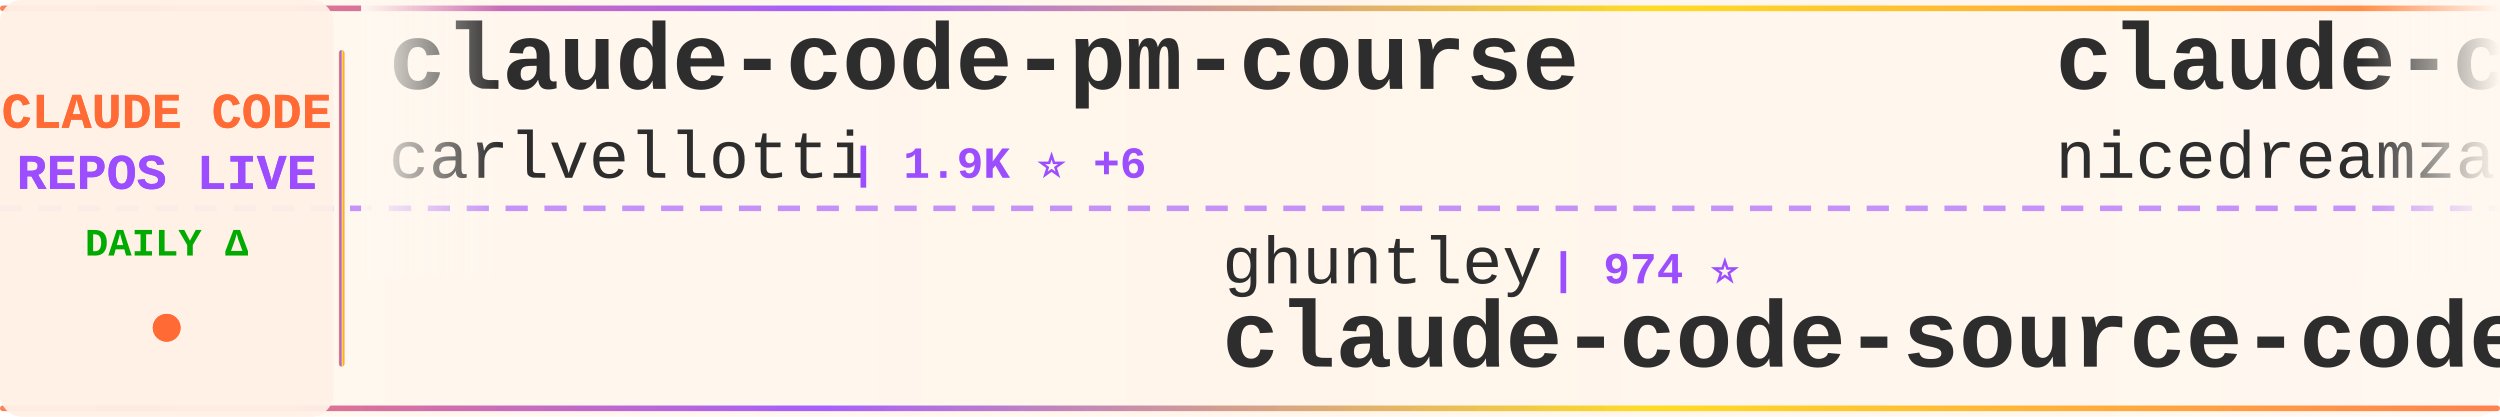
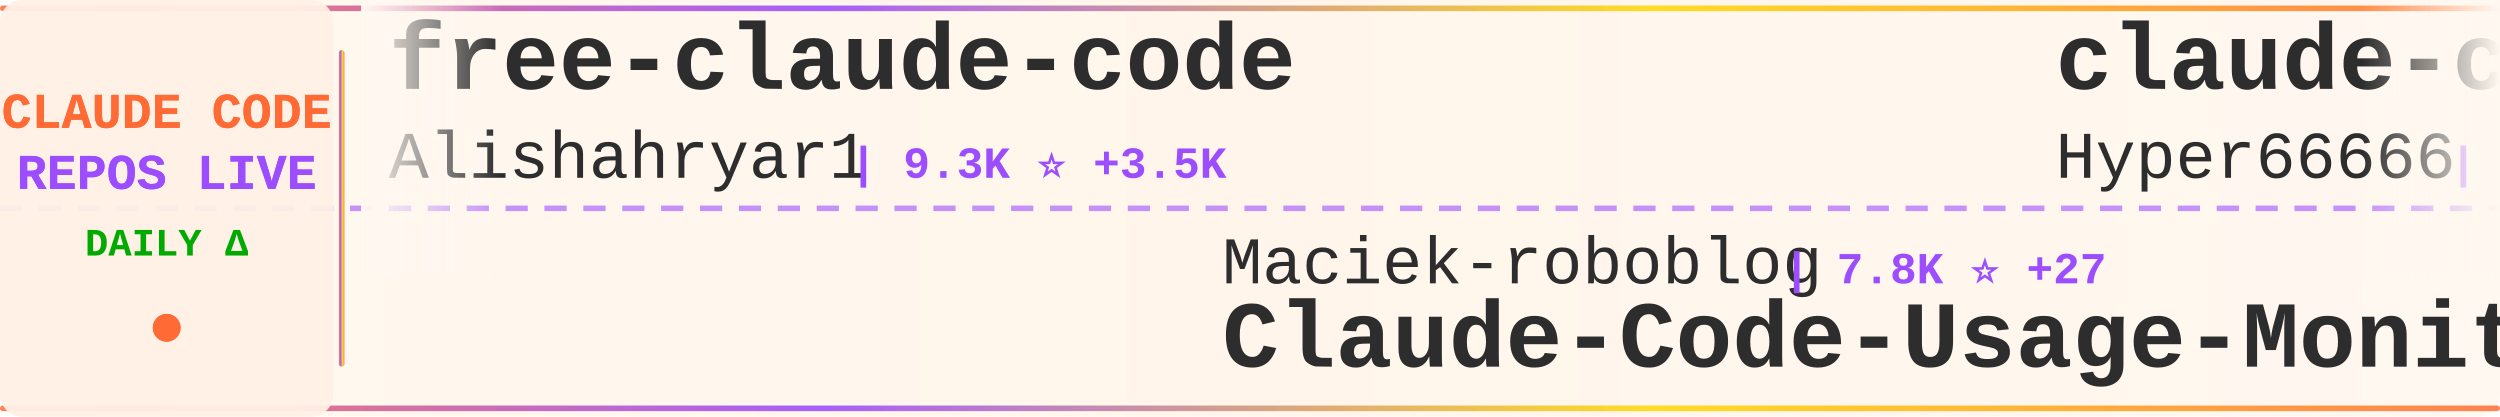
<svg xmlns="http://www.w3.org/2000/svg" width="900" height="150">
  <defs>
    <linearGradient id="tickerBg" x1="0%" y1="0%" x2="100%" y2="0%">
      <stop offset="0%" style="stop-color:#fff8f0;stop-opacity:0.98" />
      <stop offset="50%" style="stop-color:#fff5eb;stop-opacity:1" />
      <stop offset="100%" style="stop-color:#fff8f0;stop-opacity:0.98" />
    </linearGradient>
    <linearGradient id="borderGrad" x1="0%" y1="0%" x2="100%" y2="0%">
      <stop offset="0%" style="stop-color:#FF6B35;stop-opacity:0.85">
        <animate attributeName="stop-opacity" values="0.85;1;0.85" dur="2s" repeatCount="indefinite" />
      </stop>
      <stop offset="33%" style="stop-color:#9C4EFF;stop-opacity:0.9">
        <animate attributeName="stop-opacity" values="0.9;1;0.9" dur="2.2s" repeatCount="indefinite" />
      </stop>
      <stop offset="66%" style="stop-color:#FFD700;stop-opacity:0.85">
        <animate attributeName="stop-opacity" values="0.85;1;0.85" dur="1.8s" repeatCount="indefinite" />
      </stop>
      <stop offset="100%" style="stop-color:#FF6B35;stop-opacity:0.85">
        <animate attributeName="stop-opacity" values="0.85;1;0.85" dur="2s" repeatCount="indefinite" />
      </stop>
    </linearGradient>
    <filter id="textGlow">
      <feGaussianBlur stdDeviation="0.15" result="coloredBlur" />
      <feMerge>
        <feMergeNode in="coloredBlur" />
        <feMergeNode in="SourceGraphic" />
      </feMerge>
    </filter>
    <filter id="metricGlow">
      <feGaussianBlur stdDeviation="0.2" result="coloredBlur" />
      <feMerge>
        <feMergeNode in="coloredBlur" />
        <feMergeNode in="SourceGraphic" />
      </feMerge>
    </filter>
    <linearGradient id="leftFade" x1="0%" y1="0%" x2="100%" y2="0%">
      <stop offset="0%" style="stop-color:#fff8f0;stop-opacity:1" />
      <stop offset="100%" style="stop-color:#fff8f0;stop-opacity:0" />
    </linearGradient>
    <linearGradient id="rightFade" x1="0%" y1="0%" x2="100%" y2="0%">
      <stop offset="0%" style="stop-color:#fff8f0;stop-opacity:0" />
      <stop offset="100%" style="stop-color:#fff8f0;stop-opacity:1" />
    </linearGradient>
  </defs>
  <rect width="900" height="150" fill="url(#tickerBg)" rx="8" />
  <rect x="0" y="2" width="900" height="2" fill="url(#borderGrad)" rx="1" />
  <rect x="0" y="146" width="900" height="2" fill="url(#borderGrad)" rx="1" />
  <line x1="0" y1="75" x2="900" y2="75" stroke="#9C4EFF" stroke-width="2" stroke-dasharray="8 6" opacity="0.6" />
  <rect x="0" y="0" width="120" height="150" fill="#fff0e6" opacity="0.95" rx="8" />
  <text x="60" y="46" font-family="'Courier New', monospace" font-size="18" font-weight="bold" fill="#FF6B35" text-anchor="middle" filter="url(#textGlow)">
    CLAUDE CODE
  </text>
  <text x="60" y="68" font-family="'Courier New', monospace" font-size="18" font-weight="bold" fill="#9C4EFF" text-anchor="middle" filter="url(#textGlow)">
    REPOS LIVE
  </text>
  <text x="60" y="92" font-family="'Courier New', monospace" font-size="14" font-weight="bold" fill="#00aa00" text-anchor="middle">
    DAILY Δ
  </text>
  <circle cx="60" cy="118" r="5" fill="#FF6B35" filter="url(#metricGlow)">
    <animate attributeName="r" values="4;6;4" dur="1.5s" repeatCount="indefinite" />
    <animate attributeName="opacity" values="0.6;1;0.6" dur="1.5s" repeatCount="indefinite" />
  </circle>
  <rect x="122" y="18" width="2" height="114" fill="url(#borderGrad)" rx="1" />
  <clipPath id="tickerClip">
    <rect x="130" y="0" width="770" height="150" />
  </clipPath>
  <g clip-path="url(#tickerClip)">
    <g id="tickerItems">
      <animateTransform attributeName="transform" attributeType="XML" type="translate" from="0 0" to="-3000 0" dur="54s" repeatCount="indefinite" />
      <g transform="translate(0, 0)">
-         <text x="140" y="32" font-family="'Courier New', monospace" font-size="34" font-weight="bold" fill="#2d2d2d">claude-code-pm-course</text>
-         <text x="140" y="64" font-family="'Courier New', monospace" font-size="24" font-weight="normal" fill="#2d2d2d" opacity="1.0">carlvellotti</text>
-         <text x="306" y="64" font-family="'Courier New', monospace" font-size="16" font-weight="bold" fill="#9C4EFF"> | 1.9K ⭐ +6</text>
+         <text x="140" y="32" font-family="'Courier New', monospace" font-size="34" font-weight="bold" fill="#2d2d2d">free-claude-code</text>
+         <text x="140" y="64" font-family="'Courier New', monospace" font-size="24" font-weight="normal" fill="#2d2d2d" opacity="1.0">Alishahryar1</text>
+         <text x="306" y="64" font-family="'Courier New', monospace" font-size="16" font-weight="bold" fill="#9C4EFF"> | 9.3K ⭐ +3.5K</text>
      </g>
      <g transform="translate(300, 0)">
-         <text x="140" y="102" font-family="'Courier New', monospace" font-size="24" font-weight="normal" fill="#2d2d2d" opacity="1.0">ghuntley</text>
-         <text x="258" y="102" font-family="'Courier New', monospace" font-size="16" font-weight="bold" fill="#9C4EFF"> | 974 ⭐</text>
-         <text x="140" y="132" font-family="'Courier New', monospace" font-size="34" font-weight="bold" fill="#2d2d2d">claude-code-source-code-...</text>
+         <text x="140" y="102" font-family="'Courier New', monospace" font-size="24" font-weight="normal" fill="#2d2d2d" opacity="1.0">Maciek-roboblog</text>
+         <text x="342" y="102" font-family="'Courier New', monospace" font-size="16" font-weight="bold" fill="#9C4EFF"> | 7.8K ⭐ +27</text>
+         <text x="140" y="132" font-family="'Courier New', monospace" font-size="34" font-weight="bold" fill="#2d2d2d">Claude-Code-Usage-Monito...</text>
      </g>
      <g transform="translate(600, 0)">
-         <text x="140" y="32" font-family="'Courier New', monospace" font-size="34" font-weight="bold" fill="#2d2d2d">claude-code-local</text>
-         <text x="140" y="64" font-family="'Courier New', monospace" font-size="24" font-weight="normal" fill="#2d2d2d" opacity="1.0">nicedreamzapp</text>
-         <text x="318" y="64" font-family="'Courier New', monospace" font-size="16" font-weight="bold" fill="#9C4EFF"> | 2.2K ⭐ +50</text>
+         <text x="140" y="32" font-family="'Courier New', monospace" font-size="34" font-weight="bold" fill="#2d2d2d">claude-code-sourcemap</text>
+         <text x="140" y="64" font-family="'Courier New', monospace" font-size="24" font-weight="normal" fill="#2d2d2d" opacity="1.0">Hyper66666</text>
+         <text x="282" y="64" font-family="'Courier New', monospace" font-size="16" font-weight="bold" fill="#9C4EFF"> | 212 ⭐ +1</text>
      </g>
      <g transform="translate(900, 0)">
-         <text x="140" y="102" font-family="'Courier New', monospace" font-size="24" font-weight="normal" fill="#2d2d2d" opacity="1.0">sickn33</text>
-         <text x="246" y="102" font-family="'Courier New', monospace" font-size="16" font-weight="bold" fill="#9C4EFF"> | 35.0K ⭐ +178</text>
-         <text x="140" y="132" font-family="'Courier New', monospace" font-size="34" font-weight="bold" fill="#2d2d2d">antigravity-awesome-skil...</text>
+         <text x="140" y="102" font-family="'Courier New', monospace" font-size="24" font-weight="normal" fill="#2d2d2d" opacity="1.0">davila7</text>
+         <text x="246" y="102" font-family="'Courier New', monospace" font-size="16" font-weight="bold" fill="#9C4EFF"> | 25.1K ⭐ +98</text>
+         <text x="140" y="132" font-family="'Courier New', monospace" font-size="34" font-weight="bold" fill="#2d2d2d">claude-code-templates</text>
      </g>
      <g transform="translate(1200, 0)">
-         <text x="140" y="32" font-family="'Courier New', monospace" font-size="34" font-weight="bold" fill="#2d2d2d">claude-code-action</text>
+         <text x="140" y="32" font-family="'Courier New', monospace" font-size="34" font-weight="bold" fill="#2d2d2d">claude-plugins-official</text>
        <text x="140" y="64" font-family="'Courier New', monospace" font-size="24" font-weight="normal" fill="#2d2d2d" opacity="1.0">anthropics</text>
-         <text x="282" y="64" font-family="'Courier New', monospace" font-size="16" font-weight="bold" fill="#9C4EFF"> | 7.3K ⭐ +13</text>
+         <text x="282" y="64" font-family="'Courier New', monospace" font-size="16" font-weight="bold" fill="#9C4EFF"> | 17.8K ⭐ +74</text>
      </g>
      <g transform="translate(1500, 0)">
-         <text x="140" y="102" font-family="'Courier New', monospace" font-size="24" font-weight="normal" fill="#2d2d2d" opacity="1.0">KimYx0207</text>
-         <text x="270" y="102" font-family="'Courier New', monospace" font-size="16" font-weight="bold" fill="#9C4EFF"> | 3.5K ⭐ +11</text>
-         <text x="140" y="132" font-family="'Courier New', monospace" font-size="34" font-weight="bold" fill="#2d2d2d">Claude-Code-x-OpenClaw-G...</text>
+         <text x="140" y="102" font-family="'Courier New', monospace" font-size="24" font-weight="normal" fill="#2d2d2d" opacity="1.0">shareAI-lab</text>
+         <text x="294" y="102" font-family="'Courier New', monospace" font-size="16" font-weight="bold" fill="#9C4EFF"> | 56.3K ⭐ +280</text>
+         <text x="140" y="132" font-family="'Courier New', monospace" font-size="34" font-weight="bold" fill="#2d2d2d">learn-claude-code</text>
      </g>
      <g transform="translate(1800, 0)">
-         <text x="140" y="32" font-family="'Courier New', monospace" font-size="34" font-weight="bold" fill="#2d2d2d">claude-plugins-official</text>
-         <text x="140" y="64" font-family="'Courier New', monospace" font-size="24" font-weight="normal" fill="#2d2d2d" opacity="1.0">anthropics</text>
-         <text x="282" y="64" font-family="'Courier New', monospace" font-size="16" font-weight="bold" fill="#9C4EFF"> | 17.7K ⭐ +79</text>
+         <text x="140" y="32" font-family="'Courier New', monospace" font-size="34" font-weight="bold" fill="#2d2d2d">claude-code-rev</text>
+         <text x="140" y="64" font-family="'Courier New', monospace" font-size="24" font-weight="normal" fill="#2d2d2d" opacity="1.0">oboard</text>
+         <text x="234" y="64" font-family="'Courier New', monospace" font-size="16" font-weight="bold" fill="#9C4EFF"> | 3.1K ⭐ +5</text>
      </g>
      <g transform="translate(2100, 0)">
-         <text x="140" y="102" font-family="'Courier New', monospace" font-size="24" font-weight="normal" fill="#2d2d2d" opacity="1.0">snarktank</text>
-         <text x="270" y="102" font-family="'Courier New', monospace" font-size="16" font-weight="bold" fill="#9C4EFF"> | 17.8K ⭐ +63</text>
-         <text x="140" y="132" font-family="'Courier New', monospace" font-size="34" font-weight="bold" fill="#2d2d2d">ralph</text>
+         <text x="140" y="102" font-family="'Courier New', monospace" font-size="24" font-weight="normal" fill="#2d2d2d" opacity="1.0">zstmfhy</text>
+         <text x="246" y="102" font-family="'Courier New', monospace" font-size="16" font-weight="bold" fill="#9C4EFF"> | 190 ⭐</text>
+         <text x="140" y="132" font-family="'Courier New', monospace" font-size="34" font-weight="bold" fill="#2d2d2d">Claude-code</text>
      </g>
      <g transform="translate(2400, 0)">
-         <text x="140" y="32" font-family="'Courier New', monospace" font-size="34" font-weight="bold" fill="#2d2d2d">Claude-code</text>
-         <text x="140" y="64" font-family="'Courier New', monospace" font-size="24" font-weight="normal" fill="#2d2d2d" opacity="1.0">zstmfhy</text>
-         <text x="246" y="64" font-family="'Courier New', monospace" font-size="16" font-weight="bold" fill="#9C4EFF"> | 190 ⭐</text>
+         <text x="140" y="32" font-family="'Courier New', monospace" font-size="34" font-weight="bold" fill="#2d2d2d">Auto-claude-code-researc...</text>
+         <text x="140" y="64" font-family="'Courier New', monospace" font-size="24" font-weight="normal" fill="#2d2d2d" opacity="1.0">wanshuiyin</text>
+         <text x="282" y="64" font-family="'Courier New', monospace" font-size="16" font-weight="bold" fill="#9C4EFF"> | 7.4K ⭐ +65</text>
      </g>
      <g transform="translate(2700, 0)">
+         <text x="140" y="102" font-family="'Courier New', monospace" font-size="24" font-weight="normal" fill="#2d2d2d" opacity="1.0">shanraisshan</text>
+         <text x="306" y="102" font-family="'Courier New', monospace" font-size="16" font-weight="bold" fill="#9C4EFF"> | 47.9K ⭐ +212</text>
+         <text x="140" y="132" font-family="'Courier New', monospace" font-size="34" font-weight="bold" fill="#2d2d2d">claude-code-best-practic...</text>
+       </g>
+       <g transform="translate(3000, 0)">
+         <text x="140" y="32" font-family="'Courier New', monospace" font-size="34" font-weight="bold" fill="#2d2d2d">free-claude-code</text>
+         <text x="140" y="64" font-family="'Courier New', monospace" font-size="24" font-weight="normal" fill="#2d2d2d" opacity="1.0">Alishahryar1</text>
+         <text x="306" y="64" font-family="'Courier New', monospace" font-size="16" font-weight="bold" fill="#9C4EFF"> | 9.3K ⭐ +3.5K</text>
+       </g>
+       <g transform="translate(3300, 0)">
        <text x="140" y="102" font-family="'Courier New', monospace" font-size="24" font-weight="normal" fill="#2d2d2d" opacity="1.0">Maciek-roboblog</text>
-         <text x="342" y="102" font-family="'Courier New', monospace" font-size="16" font-weight="bold" fill="#9C4EFF"> | 7.8K ⭐ +31</text>
+         <text x="342" y="102" font-family="'Courier New', monospace" font-size="16" font-weight="bold" fill="#9C4EFF"> | 7.8K ⭐ +27</text>
        <text x="140" y="132" font-family="'Courier New', monospace" font-size="34" font-weight="bold" fill="#2d2d2d">Claude-Code-Usage-Monito...</text>
      </g>
-       <g transform="translate(3000, 0)">
-         <text x="140" y="32" font-family="'Courier New', monospace" font-size="34" font-weight="bold" fill="#2d2d2d">claude-code-pm-course</text>
-         <text x="140" y="64" font-family="'Courier New', monospace" font-size="24" font-weight="normal" fill="#2d2d2d" opacity="1.0">carlvellotti</text>
-         <text x="306" y="64" font-family="'Courier New', monospace" font-size="16" font-weight="bold" fill="#9C4EFF"> | 1.9K ⭐ +6</text>
-       </g>
-       <g transform="translate(3300, 0)">
-         <text x="140" y="102" font-family="'Courier New', monospace" font-size="24" font-weight="normal" fill="#2d2d2d" opacity="1.0">ghuntley</text>
-         <text x="258" y="102" font-family="'Courier New', monospace" font-size="16" font-weight="bold" fill="#9C4EFF"> | 974 ⭐</text>
-         <text x="140" y="132" font-family="'Courier New', monospace" font-size="34" font-weight="bold" fill="#2d2d2d">claude-code-source-code-...</text>
-       </g>
      <g transform="translate(3600, 0)">
-         <text x="140" y="32" font-family="'Courier New', monospace" font-size="34" font-weight="bold" fill="#2d2d2d">claude-code-local</text>
-         <text x="140" y="64" font-family="'Courier New', monospace" font-size="24" font-weight="normal" fill="#2d2d2d" opacity="1.0">nicedreamzapp</text>
-         <text x="318" y="64" font-family="'Courier New', monospace" font-size="16" font-weight="bold" fill="#9C4EFF"> | 2.2K ⭐ +50</text>
+         <text x="140" y="32" font-family="'Courier New', monospace" font-size="34" font-weight="bold" fill="#2d2d2d">claude-code-sourcemap</text>
+         <text x="140" y="64" font-family="'Courier New', monospace" font-size="24" font-weight="normal" fill="#2d2d2d" opacity="1.0">Hyper66666</text>
+         <text x="282" y="64" font-family="'Courier New', monospace" font-size="16" font-weight="bold" fill="#9C4EFF"> | 212 ⭐ +1</text>
      </g>
      <g transform="translate(3900, 0)">
-         <text x="140" y="102" font-family="'Courier New', monospace" font-size="24" font-weight="normal" fill="#2d2d2d" opacity="1.0">sickn33</text>
-         <text x="246" y="102" font-family="'Courier New', monospace" font-size="16" font-weight="bold" fill="#9C4EFF"> | 35.0K ⭐ +178</text>
-         <text x="140" y="132" font-family="'Courier New', monospace" font-size="34" font-weight="bold" fill="#2d2d2d">antigravity-awesome-skil...</text>
+         <text x="140" y="102" font-family="'Courier New', monospace" font-size="24" font-weight="normal" fill="#2d2d2d" opacity="1.0">davila7</text>
+         <text x="246" y="102" font-family="'Courier New', monospace" font-size="16" font-weight="bold" fill="#9C4EFF"> | 25.1K ⭐ +98</text>
+         <text x="140" y="132" font-family="'Courier New', monospace" font-size="34" font-weight="bold" fill="#2d2d2d">claude-code-templates</text>
      </g>
    </g>
  </g>
  <rect x="130" y="0" width="50" height="100" fill="url(#leftFade)" />
  <rect x="850" y="0" width="50" height="100" fill="url(#rightFade)" />
</svg>
